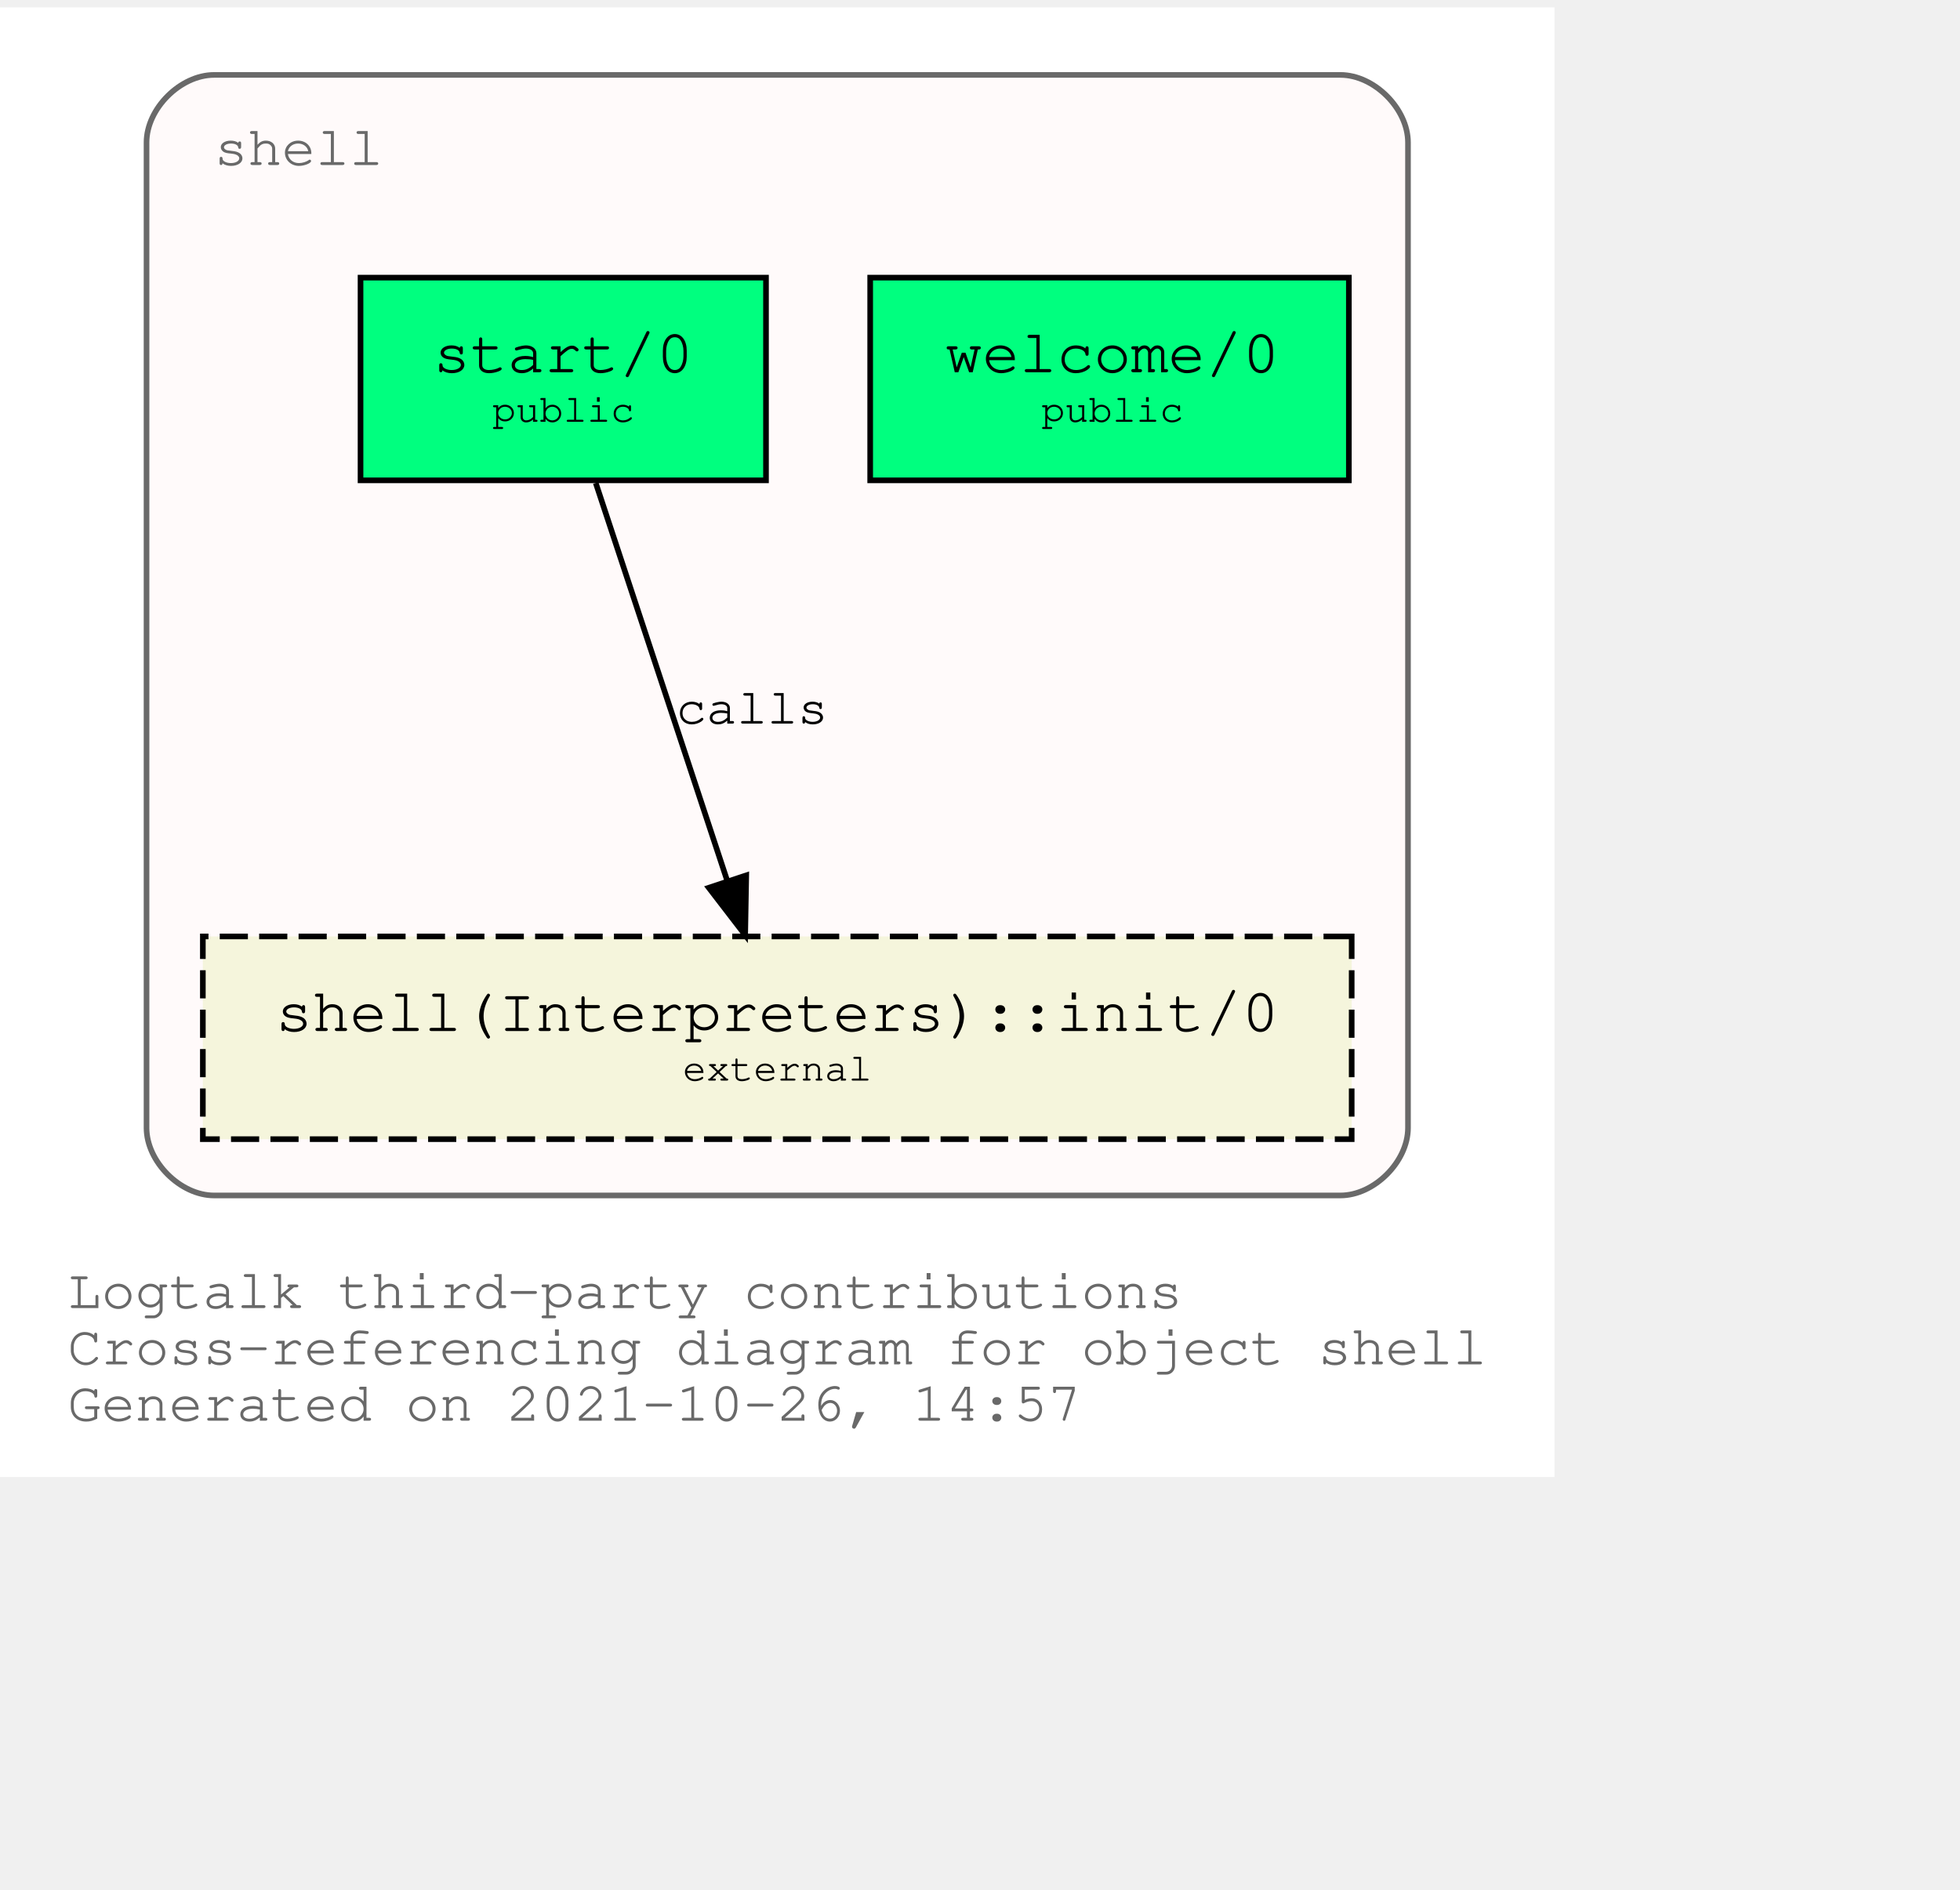
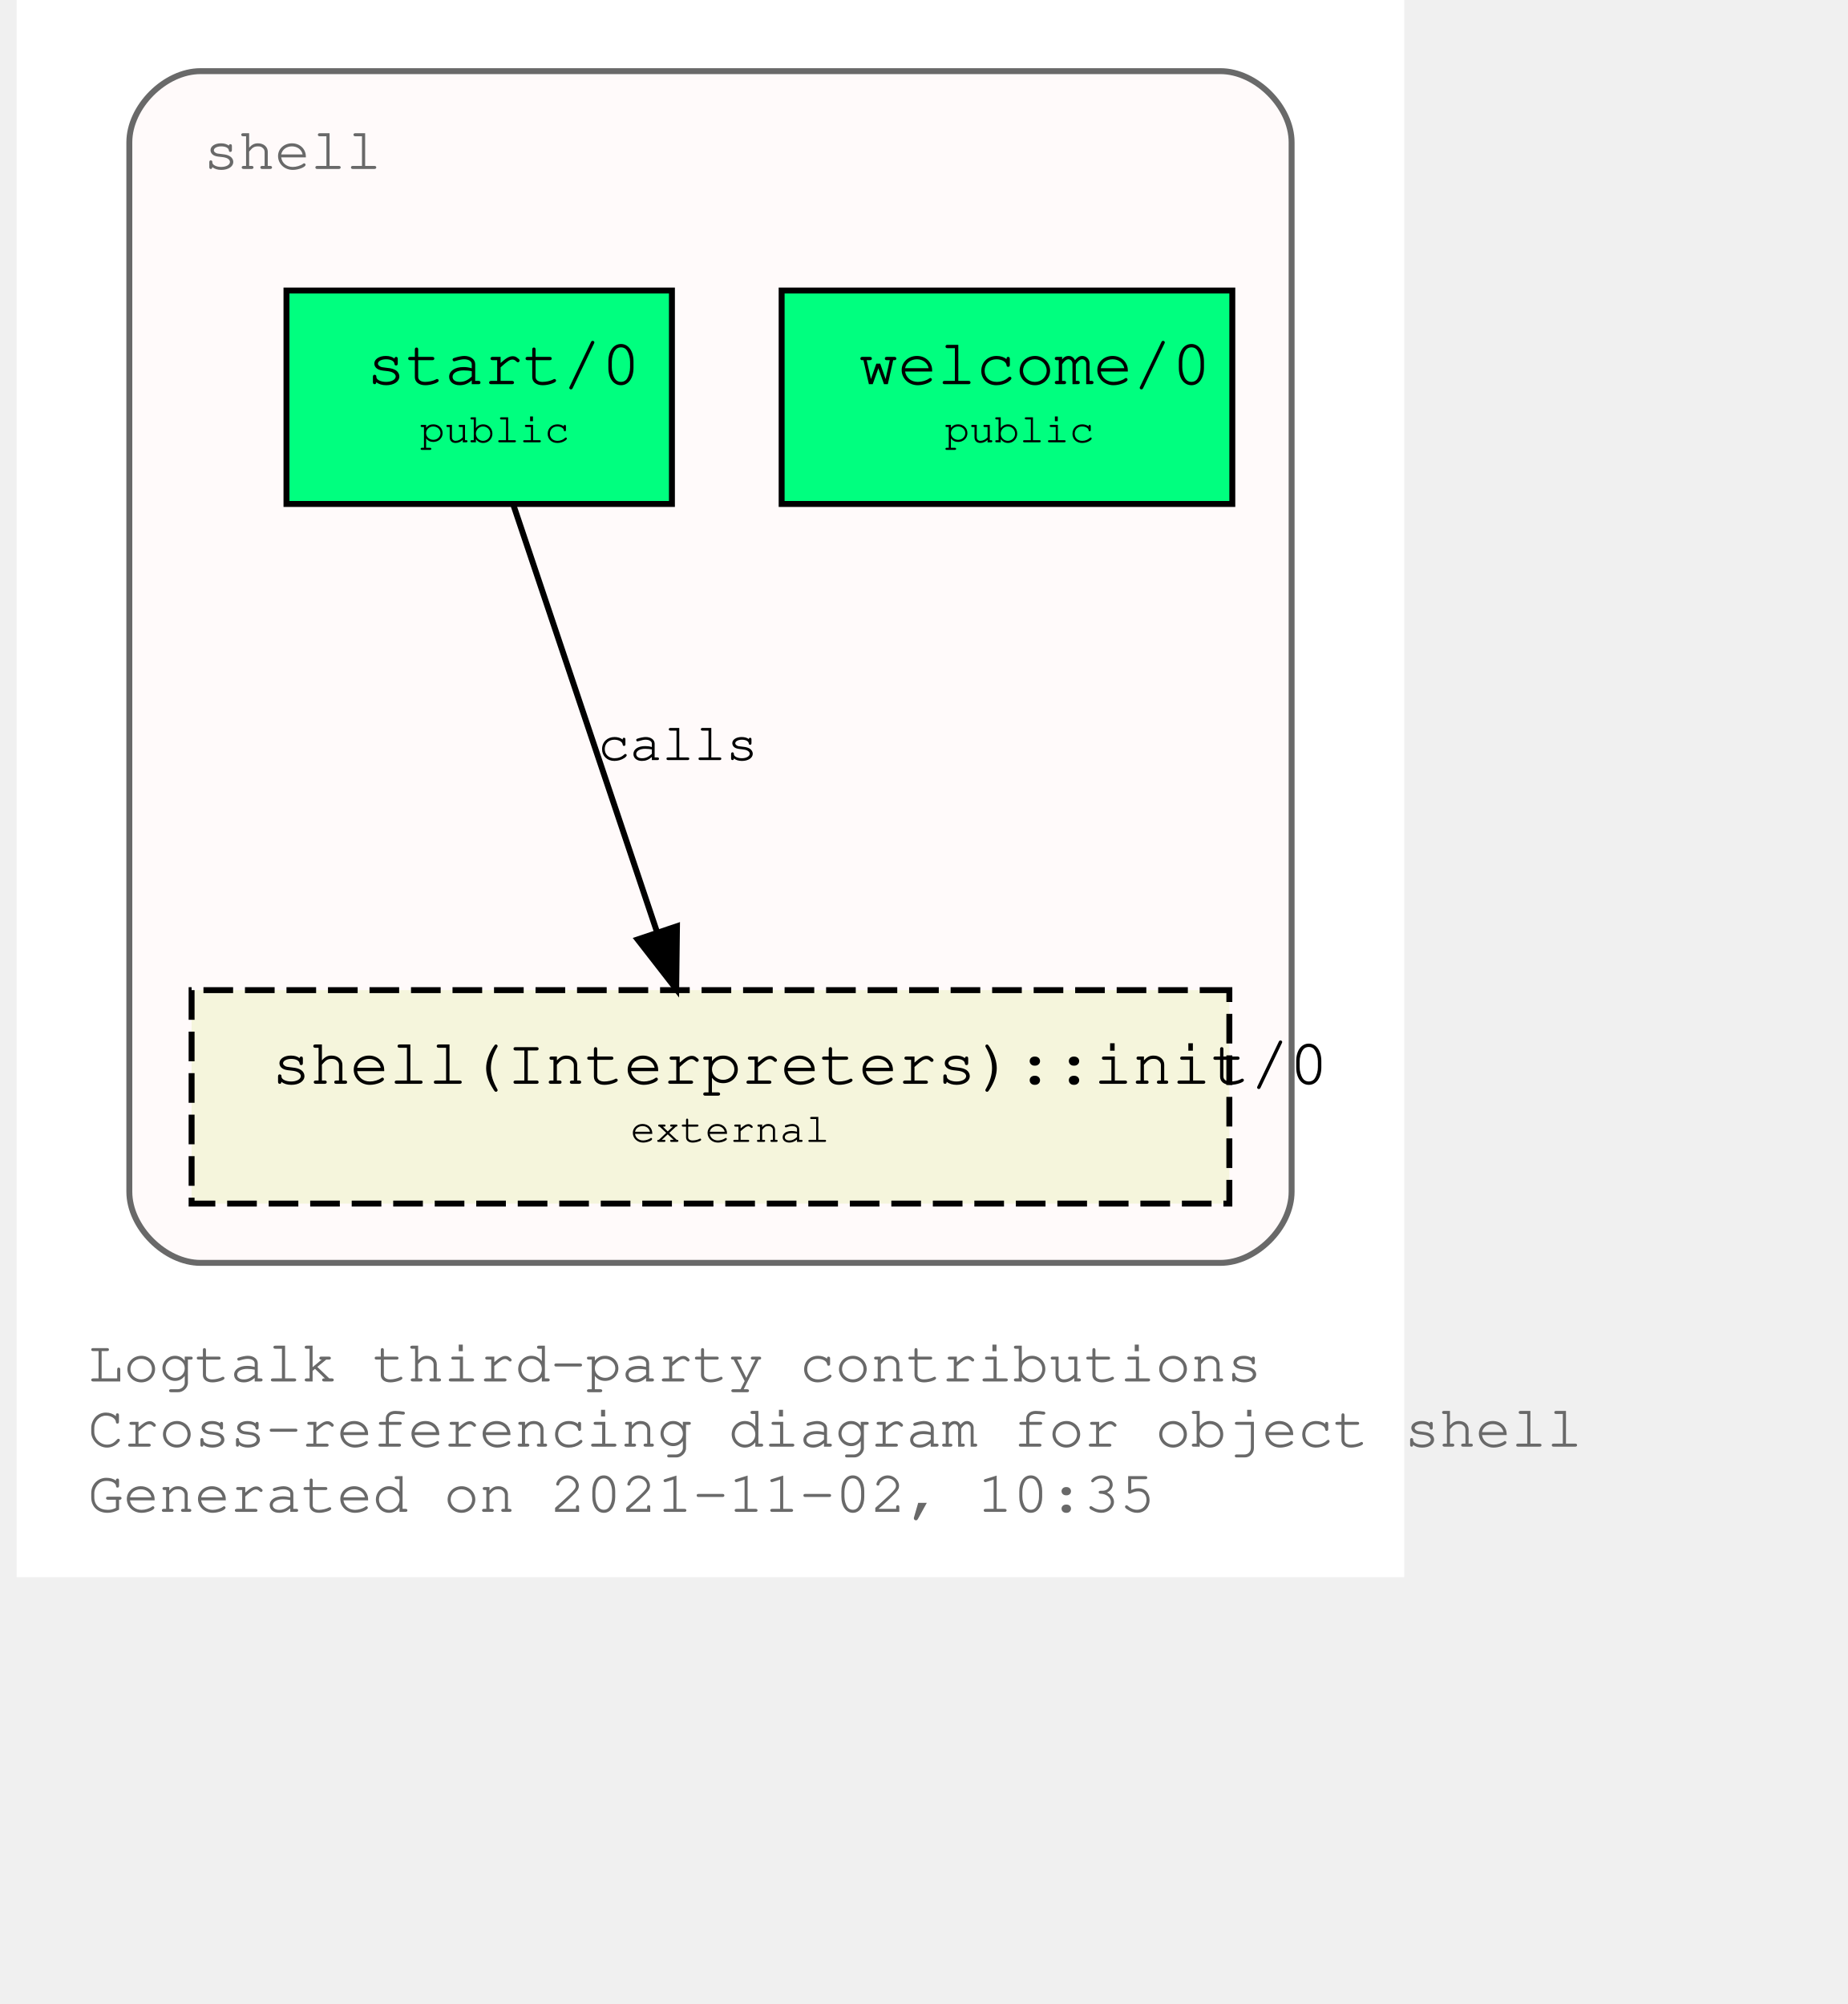
- <svg xmlns="http://www.w3.org/2000/svg" xmlns:xlink="http://www.w3.org/1999/xlink" width="420pt" height="405pt" viewBox="72.00 72.00 348.04 333.00">
-   <g id="graph0" class="graph" transform="scale(1 1) rotate(0) translate(76 329)">
-     <polygon fill="white" stroke="transparent" points="-4,4 -4,-257 272.04,-257 272.04,4 -4,4" />
-     <text text-anchor="start" x="8" y="-26" font-family="Courier,monospace" font-size="10.00" fill="dimgray">Logtalk third-party contributions</text>
-     <text text-anchor="start" x="8" y="-16" font-family="Courier,monospace" font-size="10.00" fill="dimgray">Cross-referencing diagram for object shell</text>
-     <text text-anchor="start" x="8" y="-6" font-family="Courier,monospace" font-size="10.00" fill="dimgray">Generated on 2021-10-26, 14:57</text>
+ <svg xmlns="http://www.w3.org/2000/svg" xmlns:xlink="http://www.w3.org/1999/xlink" width="378pt" height="410pt" viewBox="72.00 72.00 306.00 338.00">
+   <g id="graph0" class="graph" transform="scale(1 1) rotate(0) translate(76 334)">
+     <polygon fill="white" stroke="transparent" points="-4,4 -4,-262 230,-262 230,4 -4,4" />
+     <text text-anchor="start" x="8" y="-29" font-family="Courier,monospace" font-size="10.00" fill="dimgray">Logtalk third-party contributions</text>
+     <text text-anchor="start" x="8" y="-18" font-family="Courier,monospace" font-size="10.00" fill="dimgray">Cross-referencing diagram for object shell</text>
+     <text text-anchor="start" x="8" y="-7" font-family="Courier,monospace" font-size="10.00" fill="dimgray">Generated on 2021-11-02, 10:35</text>
    <g id="clust1" class="cluster">
      <g id="a_clust1">
        <a xlink:title="shell">
-           <path fill="snow" stroke="dimgray" d="M34.02,-46C34.02,-46 234.02,-46 234.02,-46 240.02,-46 246.02,-52 246.02,-58 246.02,-58 246.02,-233 246.02,-233 246.02,-239 240.02,-245 234.02,-245 234.02,-245 34.02,-245 34.02,-245 28.02,-245 22.02,-239 22.02,-233 22.02,-233 22.02,-58 22.02,-58 22.02,-52 28.02,-46 34.02,-46" />
+           <path fill="snow" stroke="dimgray" d="M27,-49C27,-49 199,-49 199,-49 205,-49 211,-55 211,-61 211,-61 211,-238 211,-238 211,-244 205,-250 199,-250 199,-250 27,-250 27,-250 21,-250 15,-244 15,-238 15,-238 15,-61 15,-61 15,-55 21,-49 27,-49" />
          <g id="a_clust1_0">
-             <a xlink:href="https://github.com/LogtalkDotOrg/logtalk3/tree/4c5cbe95ea8d96627b79458ec8cacd1b2a413185/contributions/verdi_neruda/shell.lgt" xlink:title="https://github.com/LogtalkDotOrg/logtalk3/tree/4c5cbe95ea8d96627b79458ec8cacd1b2a413185/contributions/verdi_neruda/shell.lgt">
-               <text text-anchor="start" x="34.02" y="-229" font-family="Courier,monospace" font-size="10.00" fill="dimgray">shell</text>
+             <a xlink:href="https://github.com/LogtalkDotOrg/logtalk3/tree/cbba6d9f7efe0ecef480b6200bf5d3edd28fc400/contributions/verdi_neruda/shell.lgt" xlink:title="https://github.com/LogtalkDotOrg/logtalk3/tree/cbba6d9f7efe0ecef480b6200bf5d3edd28fc400/contributions/verdi_neruda/shell.lgt">
+               <text text-anchor="start" x="27.5" y="-233.5" font-family="Courier,monospace" font-size="10.00" fill="dimgray">shell</text>
            </a>
          </g>
        </a>
      </g>
    </g>
    <g id="node1" class="node">
      <g id="a_node1">
-         <a xlink:href="https://github.com/LogtalkDotOrg/logtalk3/tree/4c5cbe95ea8d96627b79458ec8cacd1b2a413185/contributions/verdi_neruda/shell.lgt#L341" xlink:title="https://github.com/LogtalkDotOrg/logtalk3/tree/4c5cbe95ea8d96627b79458ec8cacd1b2a413185/contributions/verdi_neruda/shell.lgt#L341">
-           <polygon fill="springgreen" stroke="black" points="235.52,-209 150.52,-209 150.52,-173 235.52,-173 235.52,-209" />
-           <text text-anchor="start" x="158.82" y="-192.8" font-family="Courier,monospace" font-size="9.00"> </text>
-           <text text-anchor="start" x="163.82" y="-192.2" font-family="Courier,monospace" font-size="11.00">welcome/0</text>
-           <text text-anchor="start" x="222.82" y="-192.8" font-family="Courier,monospace" font-size="9.00"> </text>
-           <text text-anchor="start" x="158.82" y="-182.8" font-family="Courier,monospace" font-size="9.00"> </text>
-           <text text-anchor="start" x="180.92" y="-183.4" font-family="Courier,monospace" font-size="7.00">public</text>
-           <text text-anchor="start" x="222.82" y="-182.8" font-family="Courier,monospace" font-size="9.00"> </text>
+         <a xlink:href="https://github.com/LogtalkDotOrg/logtalk3/tree/cbba6d9f7efe0ecef480b6200bf5d3edd28fc400/contributions/verdi_neruda/shell.lgt#L341" xlink:title="https://github.com/LogtalkDotOrg/logtalk3/tree/cbba6d9f7efe0ecef480b6200bf5d3edd28fc400/contributions/verdi_neruda/shell.lgt#L341">
+           <polygon fill="springgreen" stroke="black" points="201,-213 125,-213 125,-177 201,-177 201,-213" />
+           <text text-anchor="start" x="133" y="-197.8" font-family="Courier,monospace" font-size="9.00"> </text>
+           <text text-anchor="start" x="138" y="-197.2" font-family="Courier,monospace" font-size="11.00">welcome/0</text>
+           <text text-anchor="start" x="188" y="-197.8" font-family="Courier,monospace" font-size="9.00"> </text>
+           <text text-anchor="start" x="133" y="-186.8" font-family="Courier,monospace" font-size="9.00"> </text>
+           <text text-anchor="start" x="152.5" y="-187.4" font-family="Courier,monospace" font-size="7.00">public</text>
+           <text text-anchor="start" x="188" y="-186.8" font-family="Courier,monospace" font-size="9.00"> </text>
        </a>
      </g>
    </g>
    <g id="node2" class="node">
      <g id="a_node2">
-         <a xlink:href="https://github.com/LogtalkDotOrg/logtalk3/tree/4c5cbe95ea8d96627b79458ec8cacd1b2a413185/contributions/verdi_neruda/shell.lgt#L353" xlink:title="https://github.com/LogtalkDotOrg/logtalk3/tree/4c5cbe95ea8d96627b79458ec8cacd1b2a413185/contributions/verdi_neruda/shell.lgt#L353">
-           <polygon fill="springgreen" stroke="black" points="132.02,-209 60.02,-209 60.02,-173 132.02,-173 132.02,-209" />
-           <text text-anchor="start" x="67.82" y="-192.8" font-family="Courier,monospace" font-size="9.00"> </text>
-           <text text-anchor="start" x="72.92" y="-192.2" font-family="Courier,monospace" font-size="11.00">start/0</text>
-           <text text-anchor="start" x="118.82" y="-192.8" font-family="Courier,monospace" font-size="9.00"> </text>
-           <text text-anchor="start" x="67.82" y="-182.8" font-family="Courier,monospace" font-size="9.00"> </text>
-           <text text-anchor="start" x="83.42" y="-183.4" font-family="Courier,monospace" font-size="7.00">public</text>
-           <text text-anchor="start" x="118.82" y="-182.8" font-family="Courier,monospace" font-size="9.00"> </text>
+         <a xlink:href="https://github.com/LogtalkDotOrg/logtalk3/tree/cbba6d9f7efe0ecef480b6200bf5d3edd28fc400/contributions/verdi_neruda/shell.lgt#L353" xlink:title="https://github.com/LogtalkDotOrg/logtalk3/tree/cbba6d9f7efe0ecef480b6200bf5d3edd28fc400/contributions/verdi_neruda/shell.lgt#L353">
+           <polygon fill="springgreen" stroke="black" points="106.5,-213 41.5,-213 41.5,-177 106.5,-177 106.5,-213" />
+           <text text-anchor="start" x="50" y="-197.8" font-family="Courier,monospace" font-size="9.00"> </text>
+           <text text-anchor="start" x="55" y="-197.2" font-family="Courier,monospace" font-size="11.00">start/0</text>
+           <text text-anchor="start" x="94" y="-197.8" font-family="Courier,monospace" font-size="9.00"> </text>
+           <text text-anchor="start" x="50" y="-186.8" font-family="Courier,monospace" font-size="9.00"> </text>
+           <text text-anchor="start" x="64" y="-187.4" font-family="Courier,monospace" font-size="7.00">public</text>
+           <text text-anchor="start" x="94" y="-186.8" font-family="Courier,monospace" font-size="9.00"> </text>
        </a>
      </g>
    </g>
    <g id="node3" class="node">
      <g id="a_node3">
        <a xlink:href="https://logtalk.org/library/shell_1.html#init/0" xlink:title="https://logtalk.org/library/shell_1.html#init/0">
-           <polygon fill="beige" stroke="black" stroke-dasharray="5,2" points="236.02,-92 32.02,-92 32.02,-56 236.02,-56 236.02,-92" />
-           <text text-anchor="start" x="39.82" y="-75.8" font-family="Courier,monospace" font-size="9.00"> </text>
-           <text text-anchor="start" x="44.91" y="-75.2" font-family="Courier,monospace" font-size="11.00">shell(Interpreters)::init/0</text>
-           <text text-anchor="start" x="222.82" y="-75.8" font-family="Courier,monospace" font-size="9.00"> </text>
-           <text text-anchor="start" x="39.82" y="-65.8" font-family="Courier,monospace" font-size="9.00"> </text>
-           <text text-anchor="start" x="117.22" y="-66.4" font-family="Courier,monospace" font-size="7.00">external</text>
-           <text text-anchor="start" x="222.82" y="-65.8" font-family="Courier,monospace" font-size="9.00"> </text>
+           <polygon fill="beige" stroke="black" stroke-dasharray="5,2" points="200.5,-95 25.5,-95 25.5,-59 200.5,-59 200.5,-95" />
+           <text text-anchor="start" x="34" y="-79.8" font-family="Courier,monospace" font-size="9.00"> </text>
+           <text text-anchor="start" x="39" y="-79.2" font-family="Courier,monospace" font-size="11.00">shell(Interpreters)::init/0</text>
+           <text text-anchor="start" x="188" y="-79.8" font-family="Courier,monospace" font-size="9.00"> </text>
+           <text text-anchor="start" x="34" y="-68.8" font-family="Courier,monospace" font-size="9.00"> </text>
+           <text text-anchor="start" x="99.5" y="-69.4" font-family="Courier,monospace" font-size="7.00">external</text>
+           <text text-anchor="start" x="188" y="-68.8" font-family="Courier,monospace" font-size="9.00"> </text>
        </a>
      </g>
    </g>
    <g id="edge1" class="edge">
      <g id="a_edge1">
-         <a xlink:href="https://github.com/LogtalkDotOrg/logtalk3/tree/4c5cbe95ea8d96627b79458ec8cacd1b2a413185/contributions/verdi_neruda/shell.lgt#L355" xlink:title="calls">
-           <path fill="none" stroke="black" d="M101.79,-172.53C107.99,-153.77 117.93,-123.7 125.13,-101.91" />
-           <polygon fill="black" stroke="black" points="128.51,-102.85 128.32,-92.25 121.86,-100.65 128.51,-102.85" />
+         <a xlink:href="https://github.com/LogtalkDotOrg/logtalk3/tree/cbba6d9f7efe0ecef480b6200bf5d3edd28fc400/contributions/verdi_neruda/shell.lgt#L355" xlink:title="calls">
+           <path fill="none" stroke="black" d="M79.75,-176.88C86.15,-157.86 96.56,-126.91 104.02,-104.7" />
+           <polygon fill="black" stroke="black" points="107.35,-105.78 107.22,-95.19 100.72,-103.55 107.35,-105.78" />
        </a>
      </g>
      <g id="a_edge1-label">
-         <a xlink:href="https://github.com/LogtalkDotOrg/logtalk3/tree/4c5cbe95ea8d96627b79458ec8cacd1b2a413185/contributions/verdi_neruda/shell.lgt#L355" xlink:title="https://github.com/LogtalkDotOrg/logtalk3/tree/4c5cbe95ea8d96627b79458ec8cacd1b2a413185/contributions/verdi_neruda/shell.lgt#L355">
-           <text text-anchor="start" x="116.02" y="-129.8" font-family="Courier,monospace" font-size="9.00">calls</text>
+         <a xlink:href="https://github.com/LogtalkDotOrg/logtalk3/tree/cbba6d9f7efe0ecef480b6200bf5d3edd28fc400/contributions/verdi_neruda/shell.lgt#L355" xlink:title="https://github.com/LogtalkDotOrg/logtalk3/tree/cbba6d9f7efe0ecef480b6200bf5d3edd28fc400/contributions/verdi_neruda/shell.lgt#L355">
+           <text text-anchor="start" x="94" y="-133.8" font-family="Courier,monospace" font-size="9.00">calls</text>
        </a>
      </g>
    </g>
  </g>
</svg>
